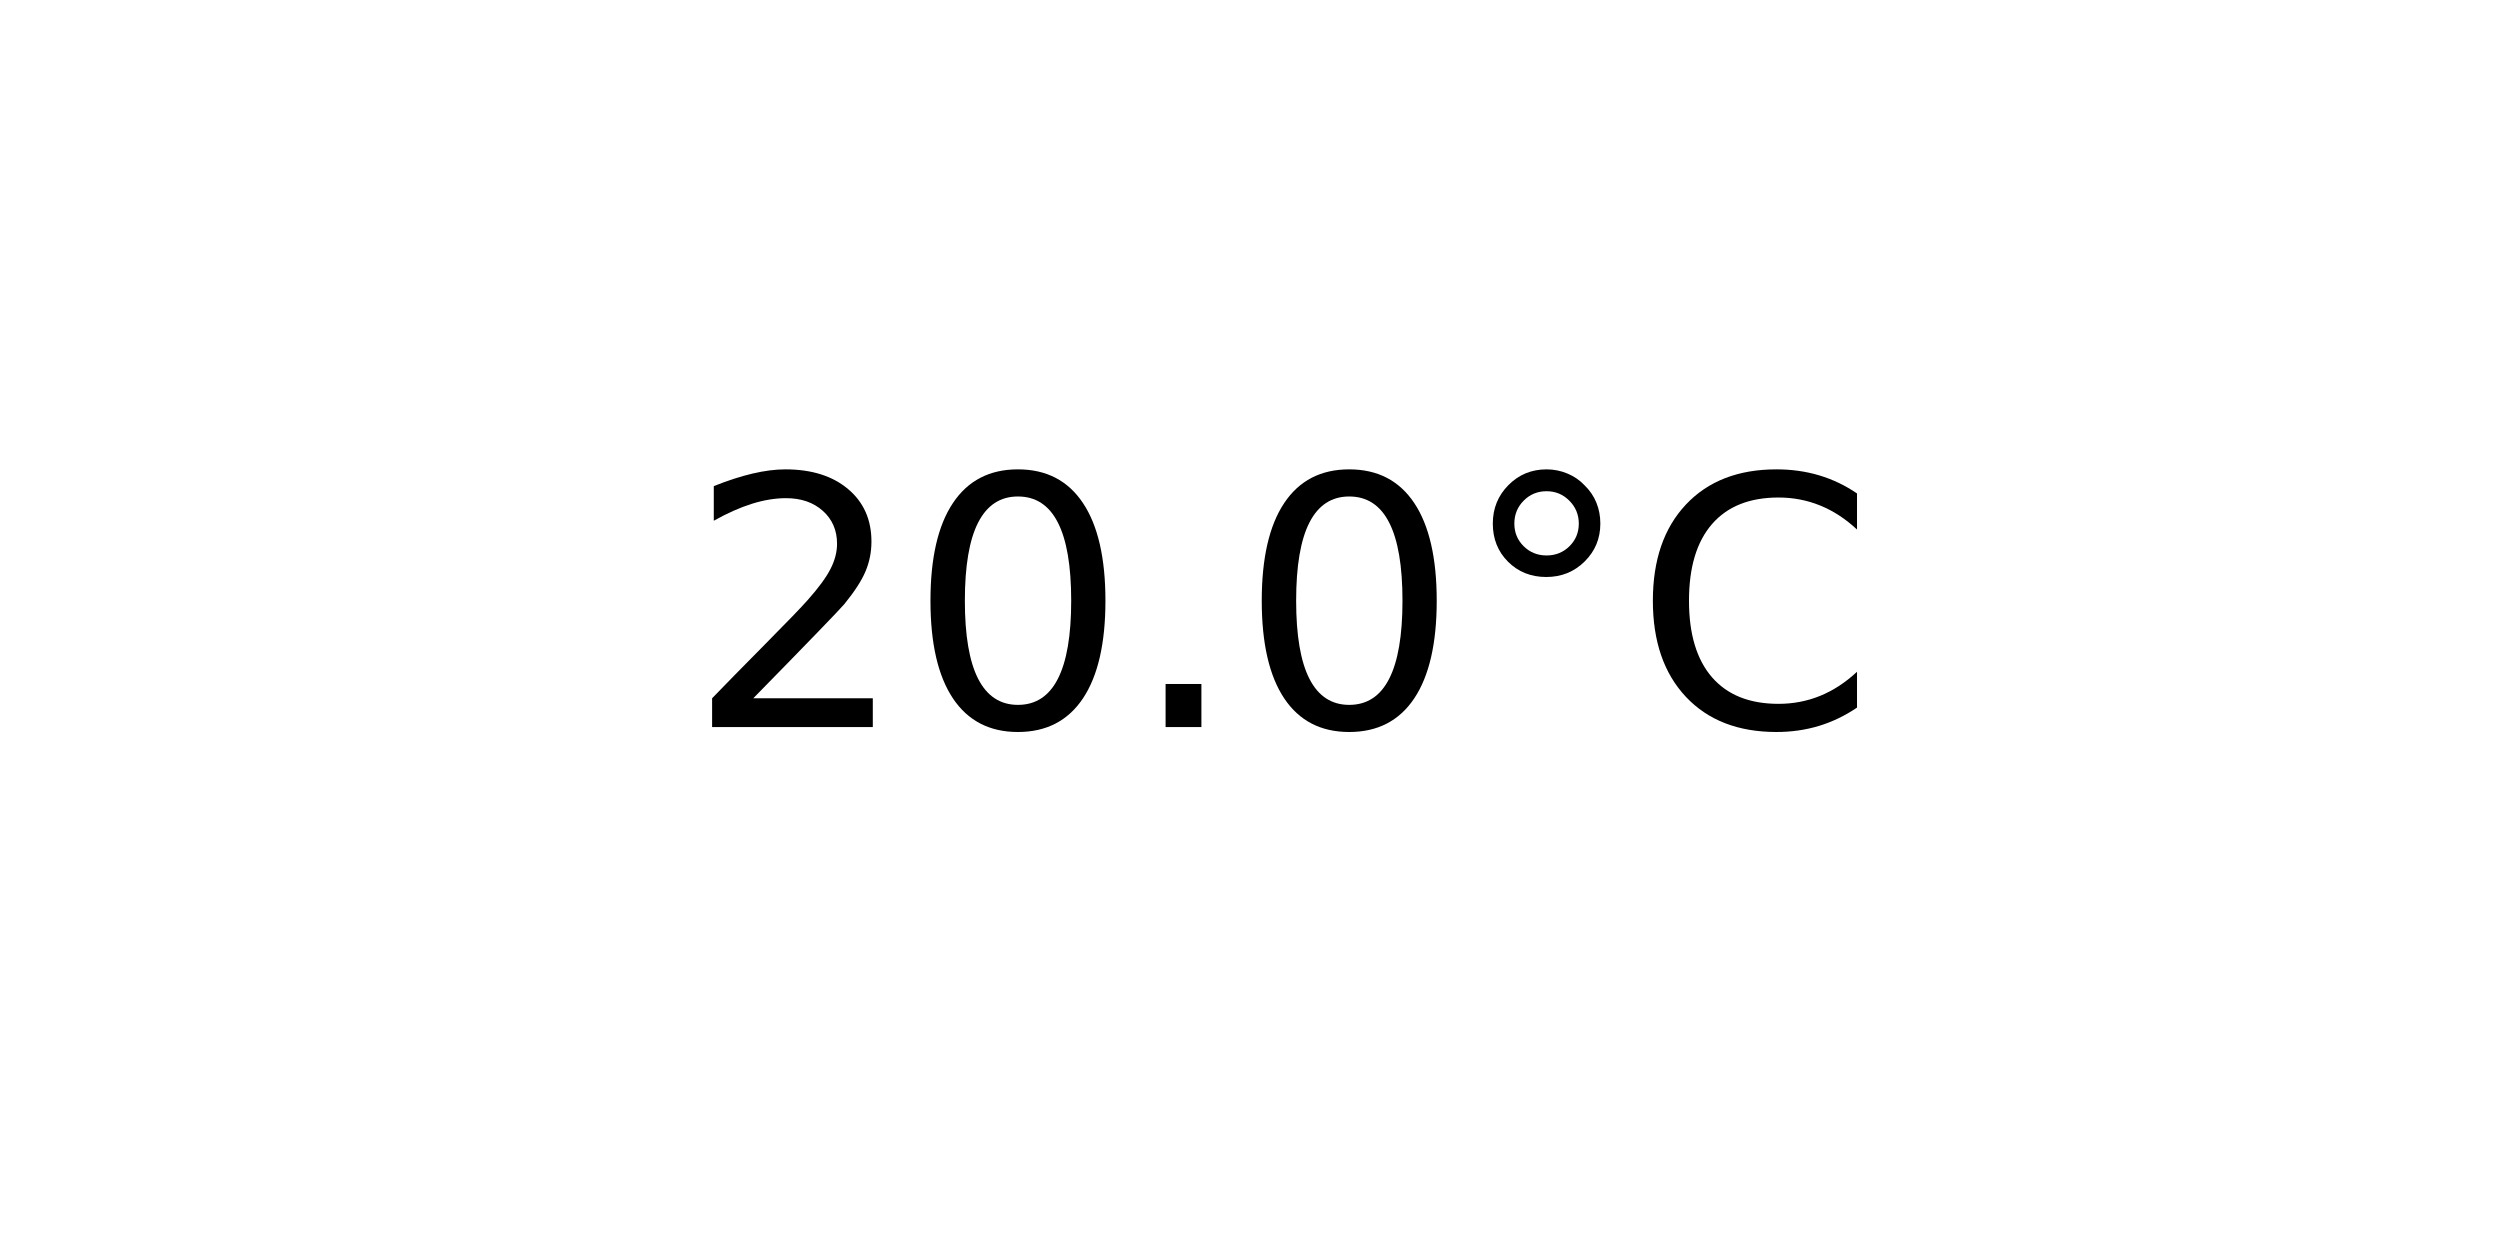
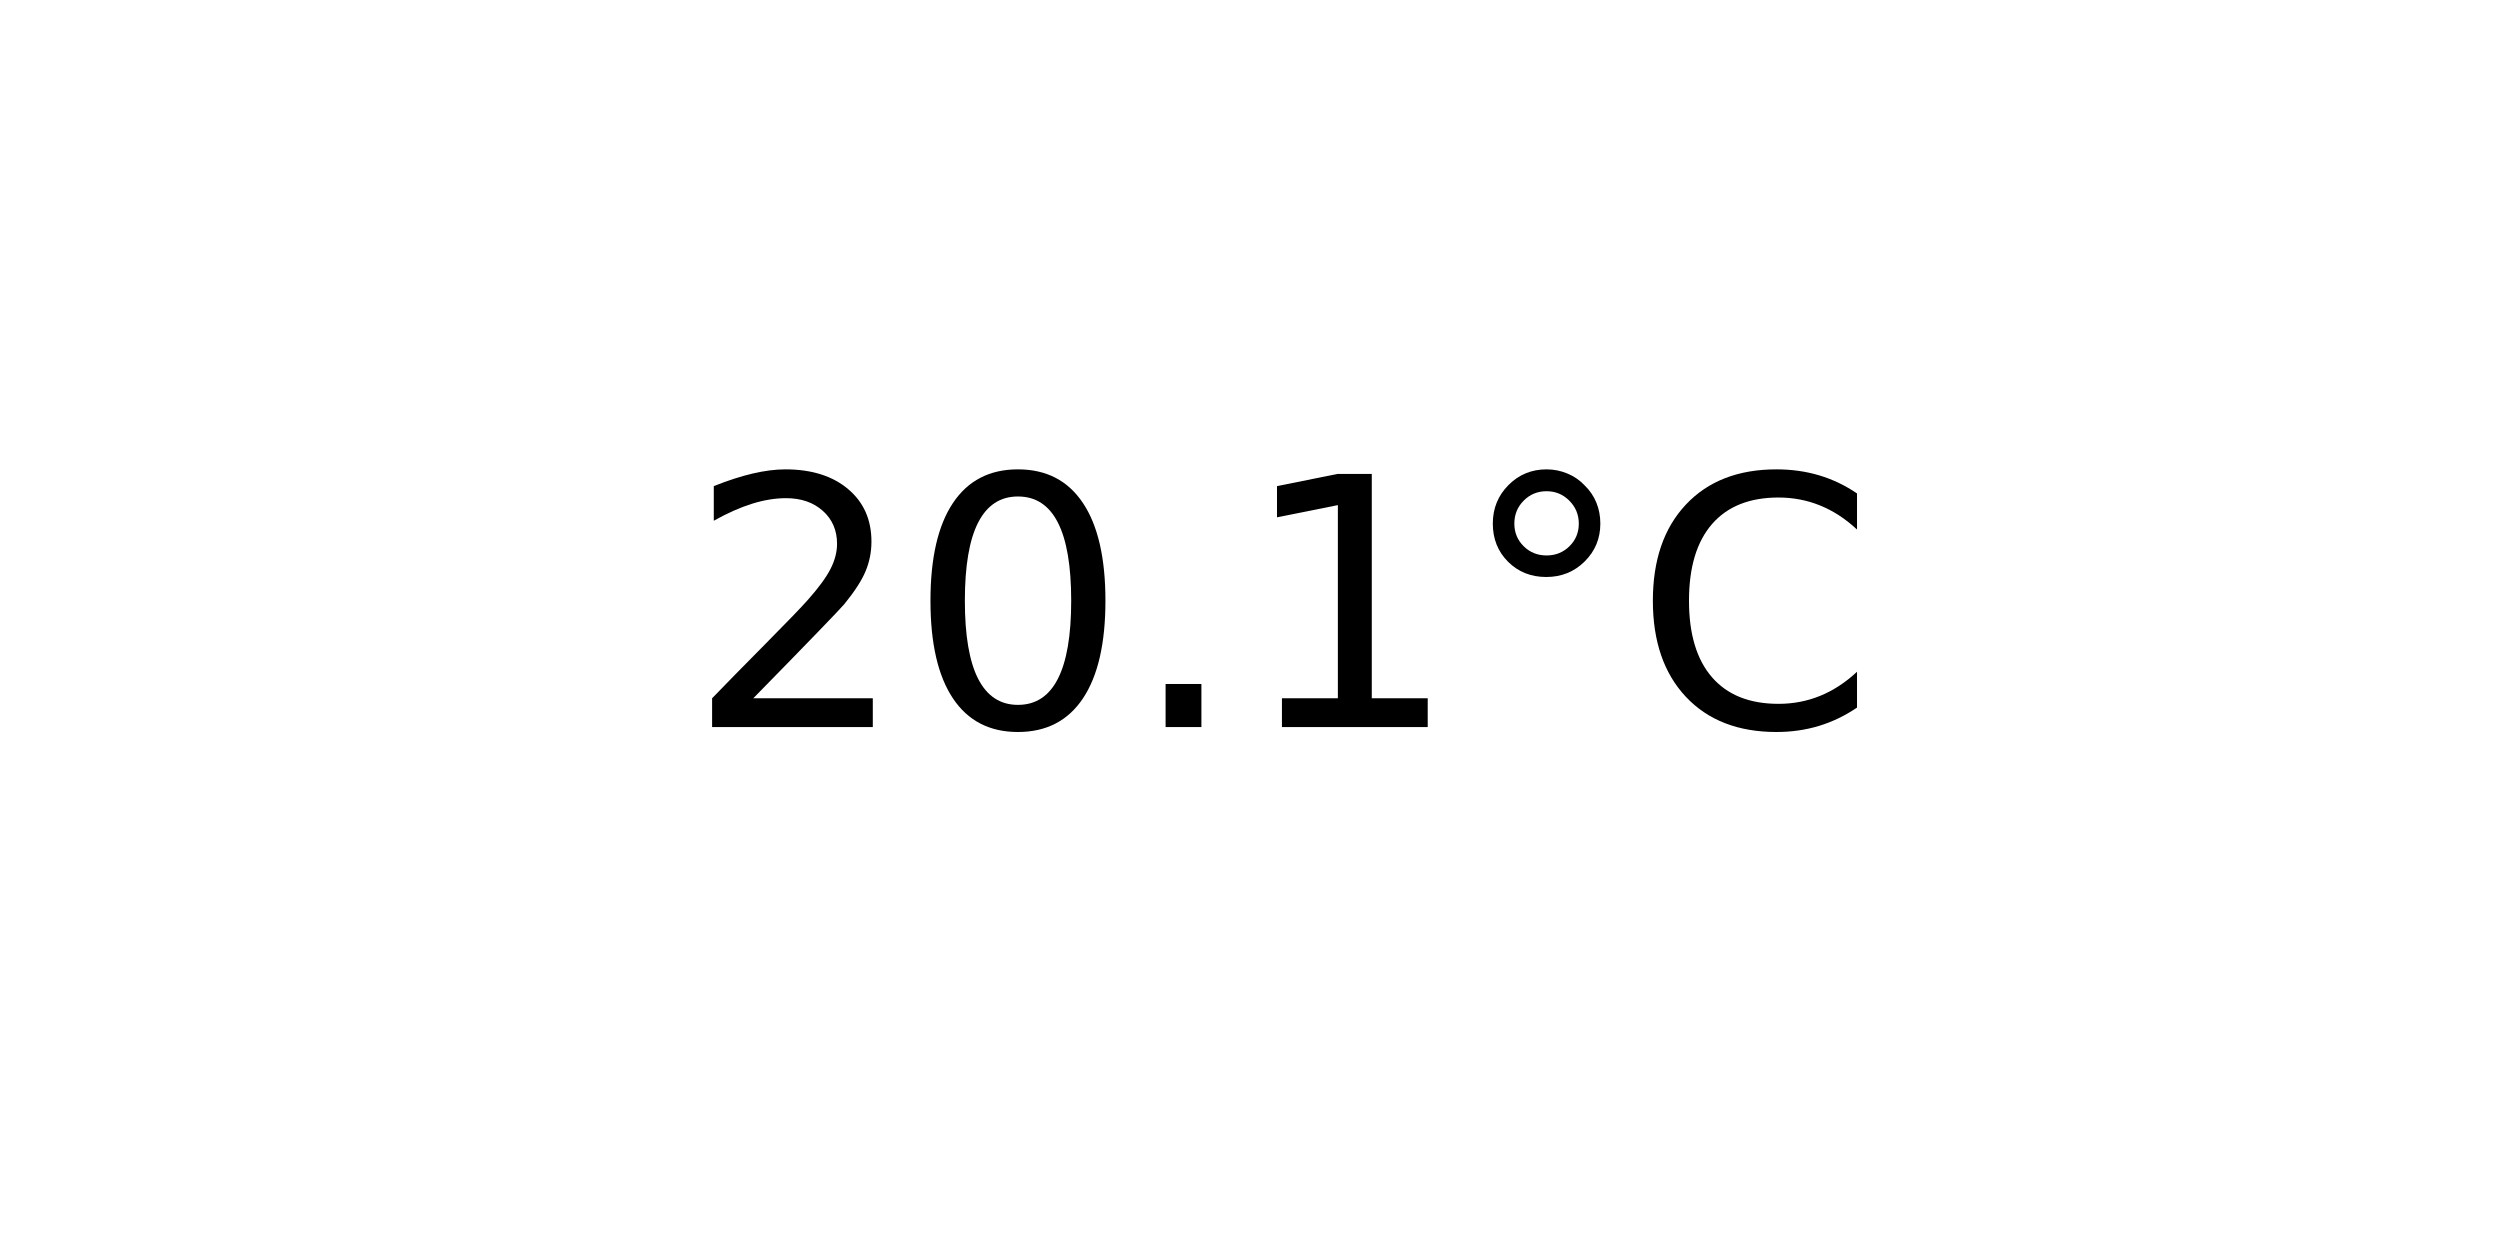
<svg xmlns="http://www.w3.org/2000/svg" xmlns:xlink="http://www.w3.org/1999/xlink" width="72pt" height="36pt" viewBox="0 0 72 36" version="1.1">
  <defs>
    <style type="text/css">*{stroke-linejoin: round; stroke-linecap: butt}</style>
  </defs>
  <g id="figure_1">
    <g id="axes_1">
      <g id="text_1">
        <g transform="translate(19.77578 20.93937) scale(0.1 -0.1)">
          <defs>
            <path id="DejaVuSans-32" d="M 1228 531  L 3431 531  L 3431 0  L 469 0  L 469 531  Q 828 903 1448 1529  Q 2069 2156 2228 2338  Q 2531 2678 2651 2914  Q 2772 3150 2772 3378  Q 2772 3750 2511 3984  Q 2250 4219 1831 4219  Q 1534 4219 1204 4116  Q 875 4013 500 3803  L 500 4441  Q 881 4594 1212 4672  Q 1544 4750 1819 4750  Q 2544 4750 2975 4387  Q 3406 4025 3406 3419  Q 3406 3131 3298 2873  Q 3191 2616 2906 2266  Q 2828 2175 2409 1742  Q 1991 1309 1228 531  z " transform="scale(0.015625)" />
            <path id="DejaVuSans-30" d="M 2034 4250  Q 1547 4250 1301 3770  Q 1056 3291 1056 2328  Q 1056 1369 1301 889  Q 1547 409 2034 409  Q 2525 409 2770 889  Q 3016 1369 3016 2328  Q 3016 3291 2770 3770  Q 2525 4250 2034 4250  z M 2034 4750  Q 2819 4750 3233 4129  Q 3647 3509 3647 2328  Q 3647 1150 3233 529  Q 2819 -91 2034 -91  Q 1250 -91 836 529  Q 422 1150 422 2328  Q 422 3509 836 4129  Q 1250 4750 2034 4750  z " transform="scale(0.015625)" />
            <path id="DejaVuSans-2e" d="M 684 794  L 1344 794  L 1344 0  L 684 0  L 684 794  z " transform="scale(0.015625)" />
+             <path id="DejaVuSans-31" d="M 794 531  L 1825 531  L 1825 4091  L 703 3866  L 703 4441  L 1819 4666  L 2450 4666  L 2450 531  L 3481 531  L 3481 0  L 794 0  L 794 531  z " transform="scale(0.015625)" />
            <path id="DejaVuSans-b0" d="M 1600 4347  Q 1350 4347 1178 4173  Q 1006 4000 1006 3750  Q 1006 3503 1178 3333  Q 1350 3163 1600 3163  Q 1850 3163 2022 3333  Q 2194 3503 2194 3750  Q 2194 3997 2020 4172  Q 1847 4347 1600 4347  z M 1600 4750  Q 1800 4750 1984 4673  Q 2169 4597 2303 4453  Q 2447 4313 2519 4134  Q 2591 3956 2591 3750  Q 2591 3338 2302 3052  Q 2013 2766 1594 2766  Q 1172 2766 890 3047  Q 609 3328 609 3750  Q 609 4169 896 4459  Q 1184 4750 1600 4750  z " transform="scale(0.015625)" />
            <path id="DejaVuSans-43" d="M 4122 4306  L 4122 3641  Q 3803 3938 3442 4084  Q 3081 4231 2675 4231  Q 1875 4231 1450 3742  Q 1025 3253 1025 2328  Q 1025 1406 1450 917  Q 1875 428 2675 428  Q 3081 428 3442 575  Q 3803 722 4122 1019  L 4122 359  Q 3791 134 3420 21  Q 3050 -91 2638 -91  Q 1578 -91 968 557  Q 359 1206 359 2328  Q 359 3453 968 4101  Q 1578 4750 2638 4750  Q 3056 4750 3426 4639  Q 3797 4528 4122 4306  z " transform="scale(0.015625)" />
          </defs>
          <use xlink:href="#DejaVuSans-32" />
          <use xlink:href="#DejaVuSans-30" x="63.623" />
          <use xlink:href="#DejaVuSans-2e" x="127.246" />
-           <use xlink:href="#DejaVuSans-30" x="159.033" />
+           <use xlink:href="#DejaVuSans-31" x="159.033" />
          <use xlink:href="#DejaVuSans-b0" x="222.656" />
          <use xlink:href="#DejaVuSans-43" x="272.656" />
        </g>
      </g>
    </g>
  </g>
</svg>
